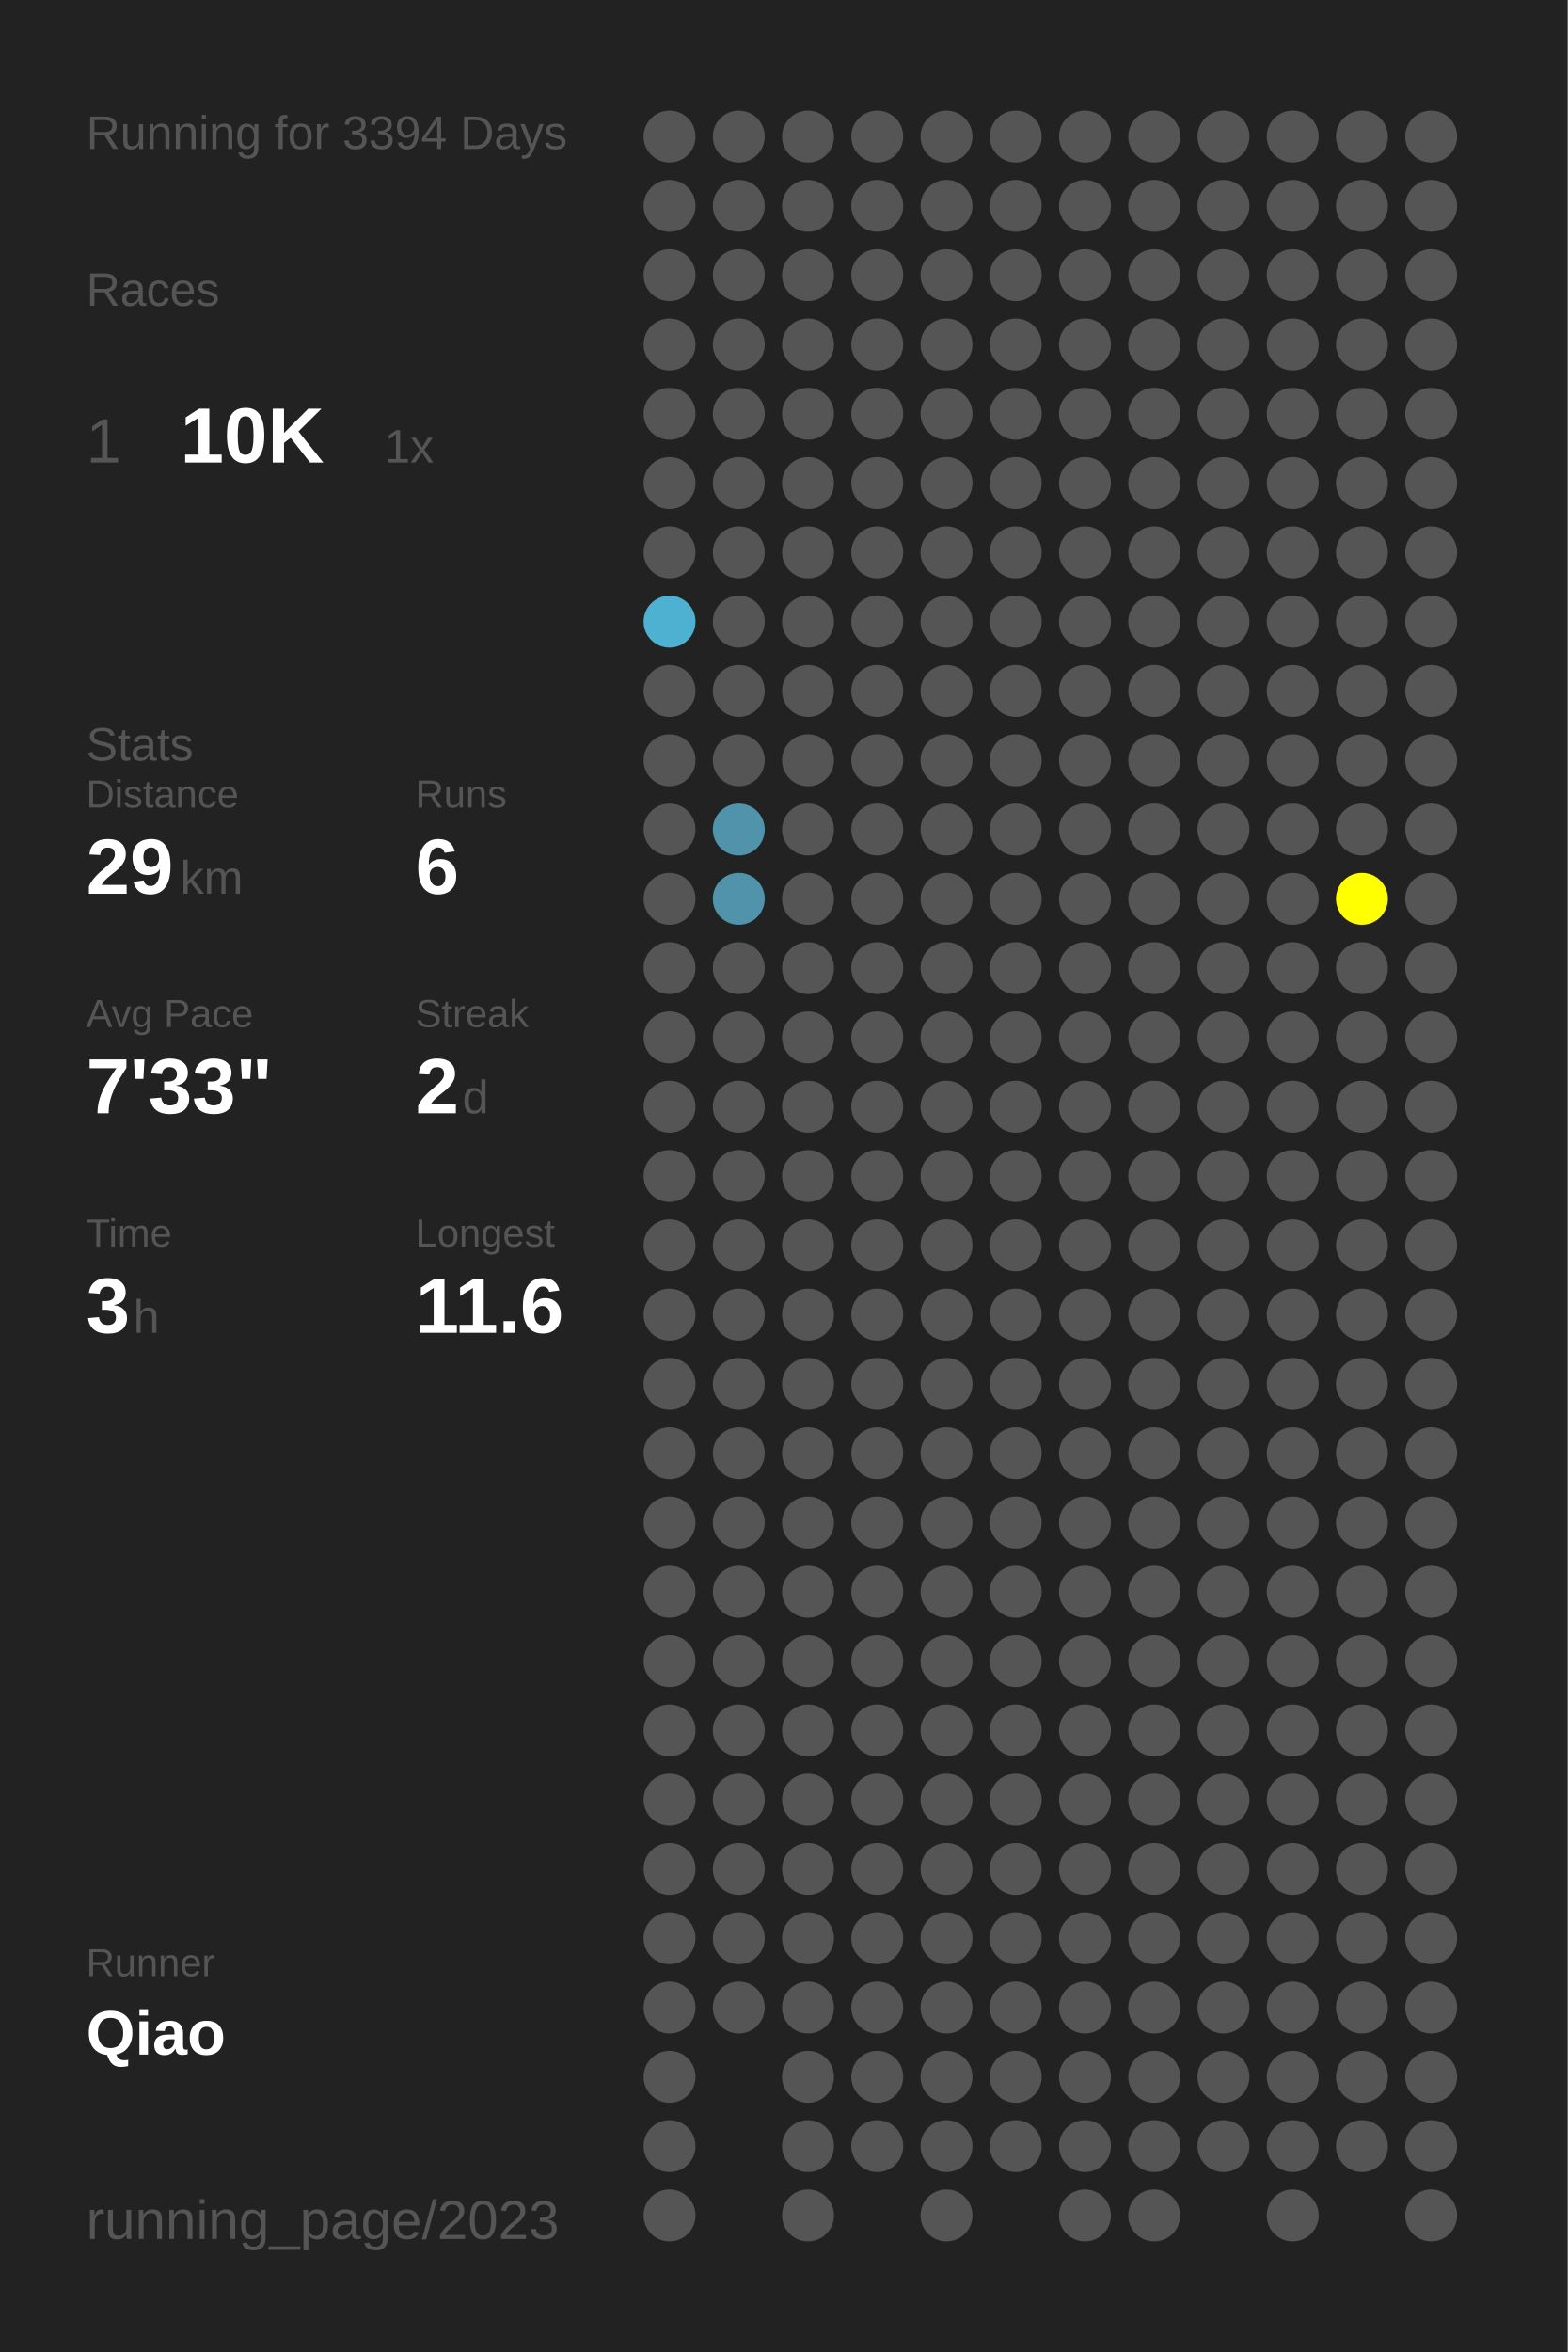
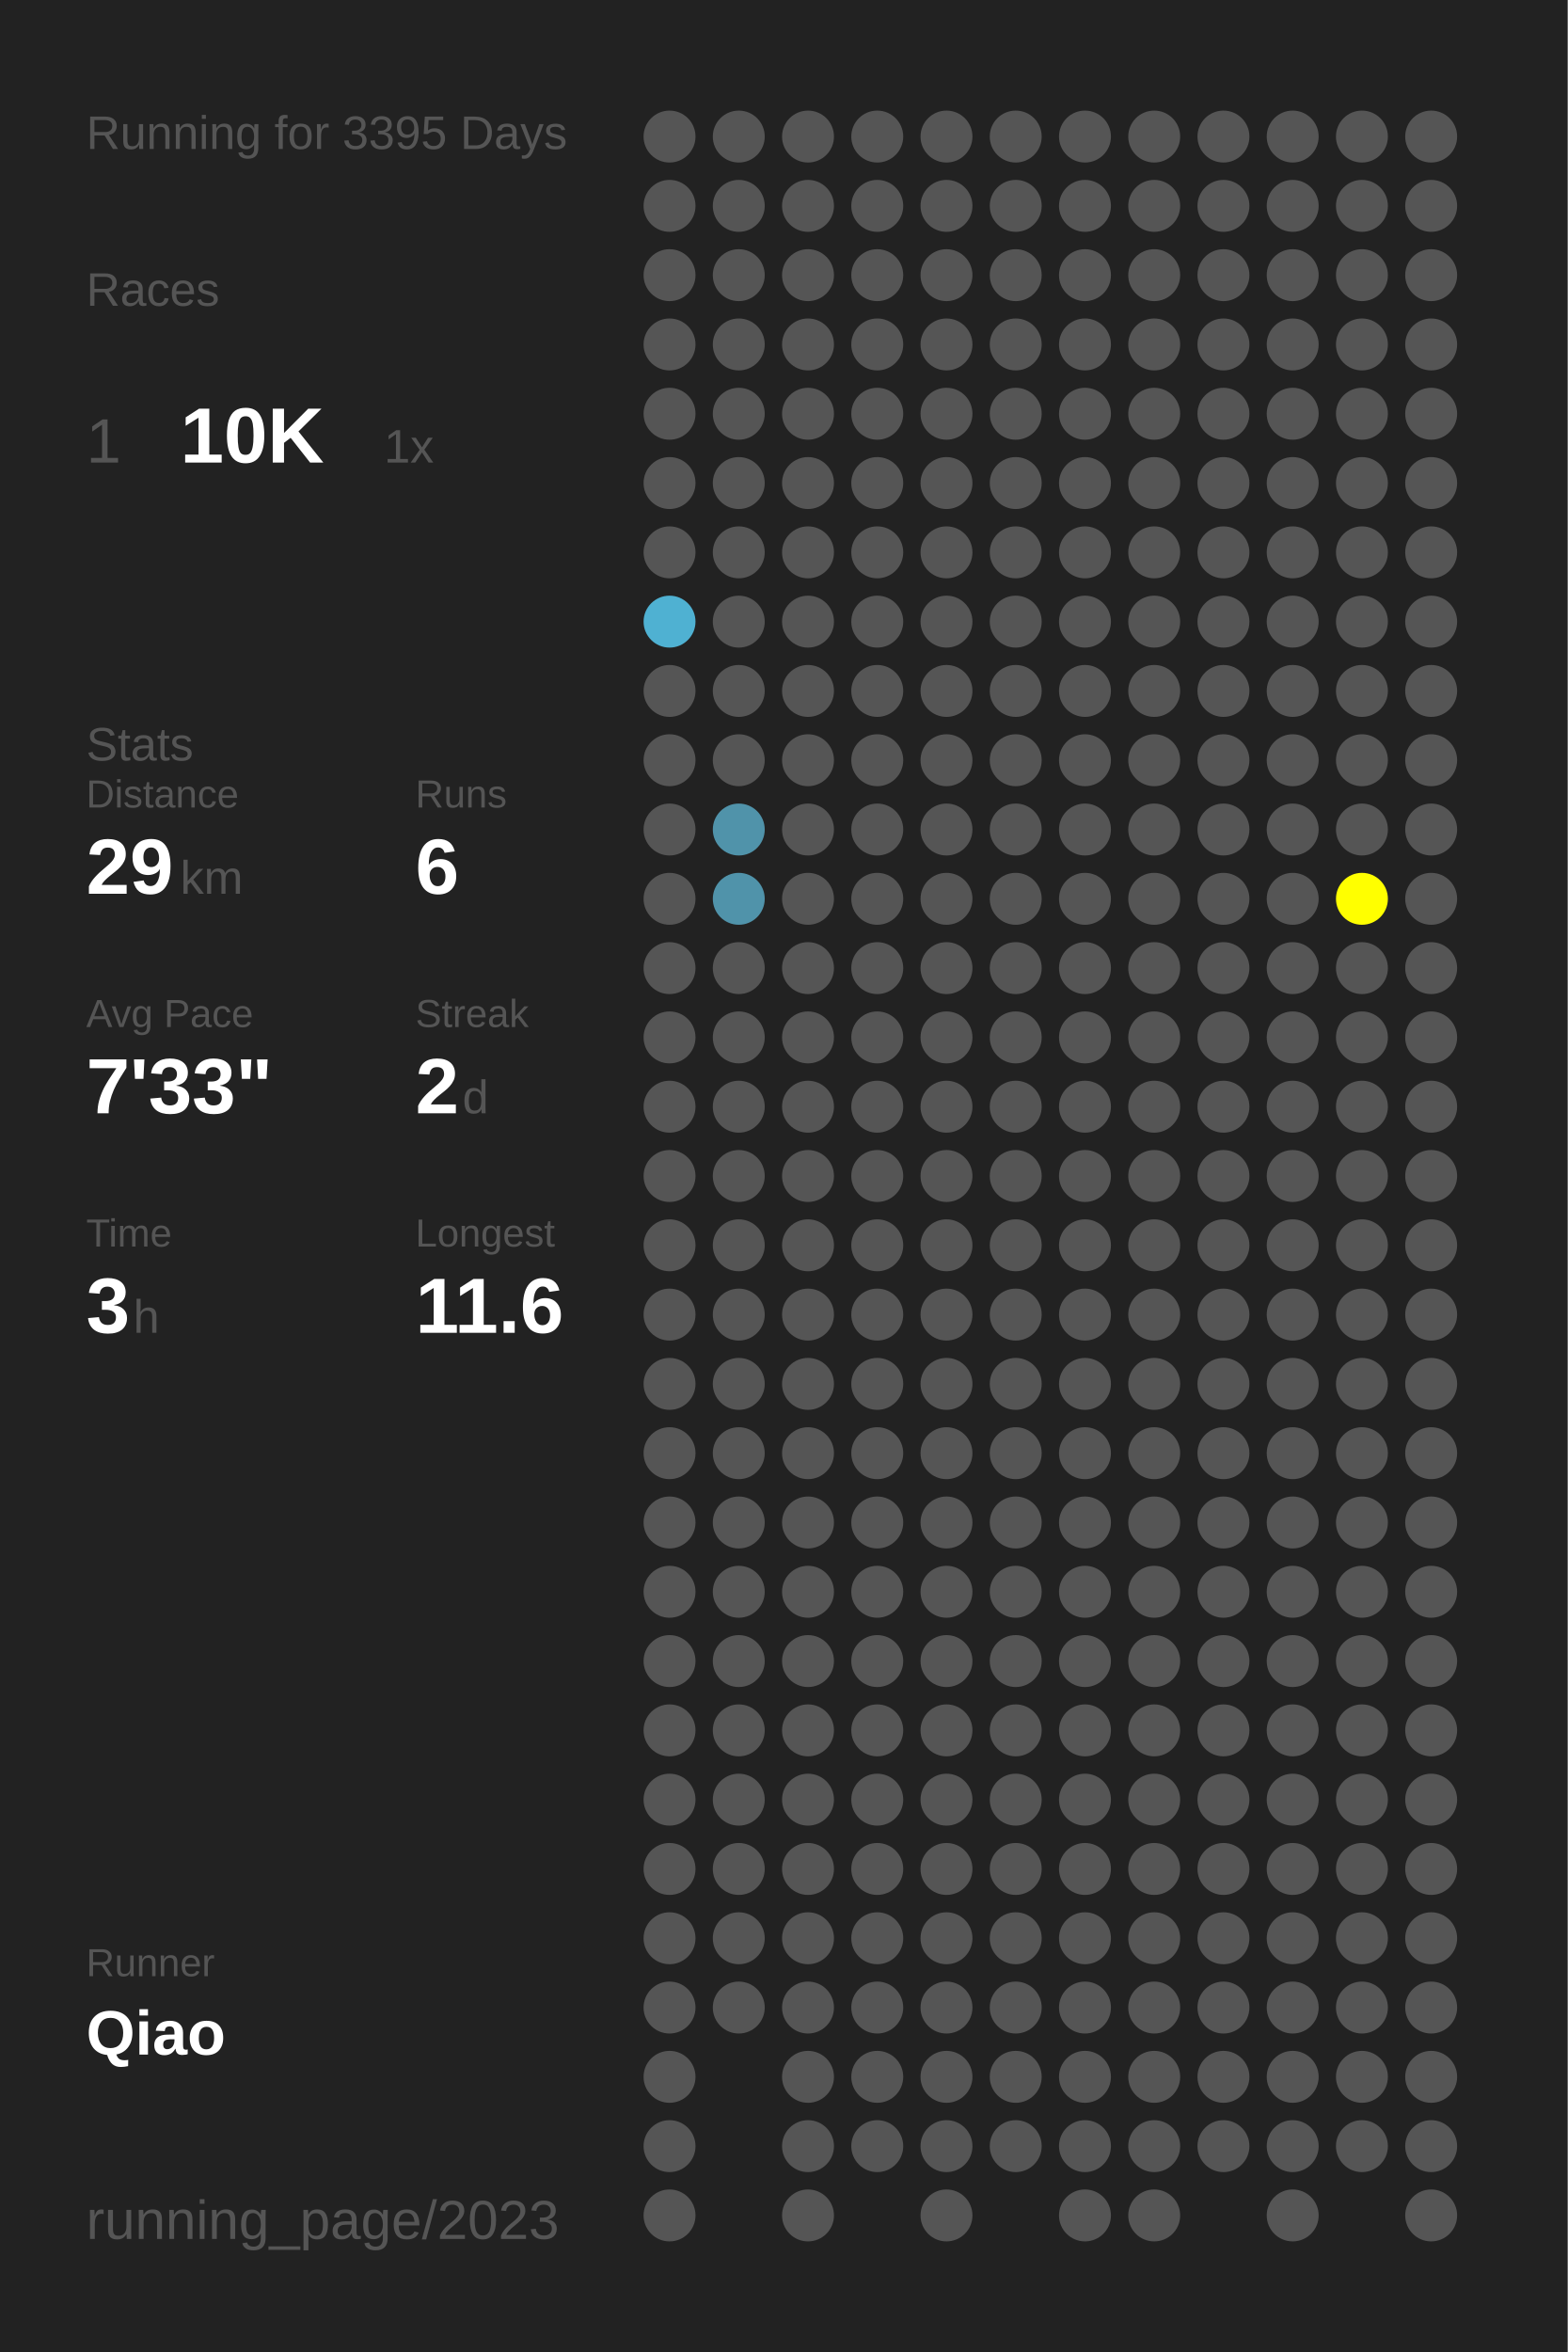
<svg xmlns="http://www.w3.org/2000/svg" baseProfile="full" height="300mm" version="1.1" viewBox="0,0,200,300" width="200mm">
  <defs />
  <rect fill="#222222" height="300" width="200" x="0" y="0" />
-   <text fill="#555555" style="font-size:6px; font-family:Arial;" x="11" y="19">Running for 3394 Days</text>
+   <text fill="#555555" style="font-size:6px; font-family:Arial;" x="11" y="19">Running for 3395 Days</text>
  <text fill="#555555" style="font-size:6px; font-family:Arial;" x="11" y="39">Races</text>
  <text fill="#555555" style="font-size:8px; font-family:Arial;" x="11" y="59">1</text>
  <text fill="#FFFFFF" style="font-size:10px; font-family:Arial; font-weight:bold;" x="23" y="59">10K</text>
  <text fill="#555555" style="font-size:6px; font-family:Arial;" x="49" y="59">1x</text>
  <text fill="#555555" style="font-size:6px; font-family:Arial;" x="11" y="97">Stats</text>
  <text fill="#555555" style="font-size:5px; font-family:Arial;" x="11" y="103">Distance</text>
  <text fill="#FFFFFF" style="font-size:10px; font-family:Arial; font-weight:bold;" x="11" y="114">29</text>
  <text fill="#555555" style="font-size:6px; font-family:Arial;" x="23" y="114">km</text>
  <text fill="#555555" style="font-size:5px; font-family:Arial;" x="53" y="103">Runs</text>
  <text fill="#FFFFFF" style="font-size:10px; font-family:Arial; font-weight:bold;" x="53" y="114">6</text>
  <text fill="#555555" style="font-size:5px; font-family:Arial;" x="11" y="131">Avg Pace</text>
  <text fill="#FFFFFF" style="font-size:10px; font-family:Arial; font-weight:bold;" x="11" y="142">7'33"</text>
  <text fill="#555555" style="font-size:5px; font-family:Arial;" x="53" y="131">Streak</text>
  <text fill="#FFFFFF" style="font-size:10px; font-family:Arial; font-weight:bold;" x="53" y="142">2</text>
  <text fill="#555555" style="font-size:6px; font-family:Arial;" x="59" y="142">d</text>
  <text fill="#555555" style="font-size:5px; font-family:Arial;" x="11" y="159">Time</text>
  <text fill="#FFFFFF" style="font-size:10px; font-family:Arial; font-weight:bold;" x="11" y="170">3</text>
  <text fill="#555555" style="font-size:6px; font-family:Arial;" x="17" y="170">h</text>
  <text fill="#555555" style="font-size:5px; font-family:Arial;" x="53" y="159">Longest</text>
  <text fill="#FFFFFF" style="font-size:10px; font-family:Arial; font-weight:bold;" x="53" y="170">11.6</text>
  <text fill="#555555" style="font-size:5px; font-family:Arial;" x="11" y="252.065">Runner</text>
  <text fill="#FFFFFF" style="font-size:8px; font-family:Arial; font-weight:bold;" x="11" y="262.065">Qiao</text>
  <text fill="#555555" style="font-size:7px; font-family:Arial;" x="11" y="285.581">running_page/2023</text>
  <circle cx="85.417" cy="17.419" fill="#555555" r="3.312" />
  <circle cx="85.417" cy="26.258" fill="#555555" r="3.312" />
  <circle cx="85.417" cy="35.097" fill="#555555" r="3.312" />
  <circle cx="85.417" cy="43.935" fill="#555555" r="3.312" />
  <circle cx="85.417" cy="52.774" fill="#555555" r="3.312" />
  <circle cx="85.417" cy="61.613" fill="#555555" r="3.312" />
  <circle cx="85.417" cy="70.452" fill="#555555" r="3.312" />
  <circle cx="85.417" cy="79.29" fill="#4fb1d2" r="3.312" />
  <circle cx="85.417" cy="88.129" fill="#555555" r="3.312" />
  <circle cx="85.417" cy="96.968" fill="#555555" r="3.312" />
  <circle cx="85.417" cy="105.806" fill="#555555" r="3.312" />
  <circle cx="85.417" cy="114.645" fill="#555555" r="3.312" />
  <circle cx="85.417" cy="123.484" fill="#555555" r="3.312" />
  <circle cx="85.417" cy="132.323" fill="#555555" r="3.312" />
  <circle cx="85.417" cy="141.161" fill="#555555" r="3.312" />
  <circle cx="85.417" cy="150" fill="#555555" r="3.312" />
  <circle cx="85.417" cy="158.839" fill="#555555" r="3.312" />
  <circle cx="85.417" cy="167.677" fill="#555555" r="3.312" />
  <circle cx="85.417" cy="176.516" fill="#555555" r="3.312" />
  <circle cx="85.417" cy="185.355" fill="#555555" r="3.312" />
  <circle cx="85.417" cy="194.194" fill="#555555" r="3.312" />
  <circle cx="85.417" cy="203.032" fill="#555555" r="3.312" />
  <circle cx="85.417" cy="211.871" fill="#555555" r="3.312" />
  <circle cx="85.417" cy="220.71" fill="#555555" r="3.312" />
  <circle cx="85.417" cy="229.548" fill="#555555" r="3.312" />
  <circle cx="85.417" cy="238.387" fill="#555555" r="3.312" />
  <circle cx="85.417" cy="247.226" fill="#555555" r="3.312" />
  <circle cx="85.417" cy="256.065" fill="#555555" r="3.312" />
  <circle cx="85.417" cy="264.903" fill="#555555" r="3.312" />
  <circle cx="85.417" cy="273.742" fill="#555555" r="3.312" />
  <circle cx="85.417" cy="282.581" fill="#555555" r="3.312" />
  <circle cx="94.25" cy="17.419" fill="#555555" r="3.312" />
  <circle cx="94.25" cy="26.258" fill="#555555" r="3.312" />
  <circle cx="94.25" cy="35.097" fill="#555555" r="3.312" />
  <circle cx="94.25" cy="43.935" fill="#555555" r="3.312" />
  <circle cx="94.25" cy="52.774" fill="#555555" r="3.312" />
  <circle cx="94.25" cy="61.613" fill="#555555" r="3.312" />
  <circle cx="94.25" cy="70.452" fill="#555555" r="3.312" />
  <circle cx="94.25" cy="79.29" fill="#555555" r="3.312" />
  <circle cx="94.25" cy="88.129" fill="#555555" r="3.312" />
  <circle cx="94.25" cy="96.968" fill="#555555" r="3.312" />
  <circle cx="94.25" cy="105.806" fill="#5093aa" r="3.312" />
  <circle cx="94.25" cy="114.645" fill="#5093aa" r="3.312" />
  <circle cx="94.25" cy="123.484" fill="#555555" r="3.312" />
  <circle cx="94.25" cy="132.323" fill="#555555" r="3.312" />
  <circle cx="94.25" cy="141.161" fill="#555555" r="3.312" />
  <circle cx="94.25" cy="150" fill="#555555" r="3.312" />
  <circle cx="94.25" cy="158.839" fill="#555555" r="3.312" />
  <circle cx="94.25" cy="167.677" fill="#555555" r="3.312" />
  <circle cx="94.25" cy="176.516" fill="#555555" r="3.312" />
  <circle cx="94.25" cy="185.355" fill="#555555" r="3.312" />
  <circle cx="94.25" cy="194.194" fill="#555555" r="3.312" />
  <circle cx="94.25" cy="203.032" fill="#555555" r="3.312" />
  <circle cx="94.25" cy="211.871" fill="#555555" r="3.312" />
  <circle cx="94.25" cy="220.71" fill="#555555" r="3.312" />
  <circle cx="94.25" cy="229.548" fill="#555555" r="3.312" />
  <circle cx="94.25" cy="238.387" fill="#555555" r="3.312" />
  <circle cx="94.25" cy="247.226" fill="#555555" r="3.312" />
  <circle cx="94.25" cy="256.065" fill="#555555" r="3.312" />
  <circle cx="103.083" cy="17.419" fill="#555555" r="3.312" />
  <circle cx="103.083" cy="26.258" fill="#555555" r="3.312" />
  <circle cx="103.083" cy="35.097" fill="#555555" r="3.312" />
  <circle cx="103.083" cy="43.935" fill="#555555" r="3.312" />
  <circle cx="103.083" cy="52.774" fill="#555555" r="3.312" />
  <circle cx="103.083" cy="61.613" fill="#555555" r="3.312" />
  <circle cx="103.083" cy="70.452" fill="#555555" r="3.312" />
  <circle cx="103.083" cy="79.29" fill="#555555" r="3.312" />
  <circle cx="103.083" cy="88.129" fill="#555555" r="3.312" />
  <circle cx="103.083" cy="96.968" fill="#555555" r="3.312" />
  <circle cx="103.083" cy="105.806" fill="#555555" r="3.312" />
  <circle cx="103.083" cy="114.645" fill="#555555" r="3.312" />
  <circle cx="103.083" cy="123.484" fill="#555555" r="3.312" />
  <circle cx="103.083" cy="132.323" fill="#555555" r="3.312" />
  <circle cx="103.083" cy="141.161" fill="#555555" r="3.312" />
  <circle cx="103.083" cy="150" fill="#555555" r="3.312" />
  <circle cx="103.083" cy="158.839" fill="#555555" r="3.312" />
  <circle cx="103.083" cy="167.677" fill="#555555" r="3.312" />
  <circle cx="103.083" cy="176.516" fill="#555555" r="3.312" />
  <circle cx="103.083" cy="185.355" fill="#555555" r="3.312" />
  <circle cx="103.083" cy="194.194" fill="#555555" r="3.312" />
  <circle cx="103.083" cy="203.032" fill="#555555" r="3.312" />
  <circle cx="103.083" cy="211.871" fill="#555555" r="3.312" />
  <circle cx="103.083" cy="220.71" fill="#555555" r="3.312" />
  <circle cx="103.083" cy="229.548" fill="#555555" r="3.312" />
  <circle cx="103.083" cy="238.387" fill="#555555" r="3.312" />
  <circle cx="103.083" cy="247.226" fill="#555555" r="3.312" />
  <circle cx="103.083" cy="256.065" fill="#555555" r="3.312" />
  <circle cx="103.083" cy="264.903" fill="#555555" r="3.312" />
  <circle cx="103.083" cy="273.742" fill="#555555" r="3.312" />
  <circle cx="103.083" cy="282.581" fill="#555555" r="3.312" />
  <circle cx="111.917" cy="17.419" fill="#555555" r="3.312" />
  <circle cx="111.917" cy="26.258" fill="#555555" r="3.312" />
  <circle cx="111.917" cy="35.097" fill="#555555" r="3.312" />
  <circle cx="111.917" cy="43.935" fill="#555555" r="3.312" />
  <circle cx="111.917" cy="52.774" fill="#555555" r="3.312" />
  <circle cx="111.917" cy="61.613" fill="#555555" r="3.312" />
  <circle cx="111.917" cy="70.452" fill="#555555" r="3.312" />
  <circle cx="111.917" cy="79.29" fill="#555555" r="3.312" />
  <circle cx="111.917" cy="88.129" fill="#555555" r="3.312" />
  <circle cx="111.917" cy="96.968" fill="#555555" r="3.312" />
  <circle cx="111.917" cy="105.806" fill="#555555" r="3.312" />
  <circle cx="111.917" cy="114.645" fill="#555555" r="3.312" />
  <circle cx="111.917" cy="123.484" fill="#555555" r="3.312" />
  <circle cx="111.917" cy="132.323" fill="#555555" r="3.312" />
  <circle cx="111.917" cy="141.161" fill="#555555" r="3.312" />
  <circle cx="111.917" cy="150" fill="#555555" r="3.312" />
  <circle cx="111.917" cy="158.839" fill="#555555" r="3.312" />
  <circle cx="111.917" cy="167.677" fill="#555555" r="3.312" />
  <circle cx="111.917" cy="176.516" fill="#555555" r="3.312" />
  <circle cx="111.917" cy="185.355" fill="#555555" r="3.312" />
  <circle cx="111.917" cy="194.194" fill="#555555" r="3.312" />
  <circle cx="111.917" cy="203.032" fill="#555555" r="3.312" />
  <circle cx="111.917" cy="211.871" fill="#555555" r="3.312" />
  <circle cx="111.917" cy="220.71" fill="#555555" r="3.312" />
  <circle cx="111.917" cy="229.548" fill="#555555" r="3.312" />
  <circle cx="111.917" cy="238.387" fill="#555555" r="3.312" />
  <circle cx="111.917" cy="247.226" fill="#555555" r="3.312" />
  <circle cx="111.917" cy="256.065" fill="#555555" r="3.312" />
  <circle cx="111.917" cy="264.903" fill="#555555" r="3.312" />
  <circle cx="111.917" cy="273.742" fill="#555555" r="3.312" />
  <circle cx="120.75" cy="17.419" fill="#555555" r="3.312" />
  <circle cx="120.75" cy="26.258" fill="#555555" r="3.312" />
  <circle cx="120.75" cy="35.097" fill="#555555" r="3.312" />
  <circle cx="120.75" cy="43.935" fill="#555555" r="3.312" />
  <circle cx="120.75" cy="52.774" fill="#555555" r="3.312" />
  <circle cx="120.75" cy="61.613" fill="#555555" r="3.312" />
  <circle cx="120.75" cy="70.452" fill="#555555" r="3.312" />
  <circle cx="120.75" cy="79.29" fill="#555555" r="3.312" />
  <circle cx="120.75" cy="88.129" fill="#555555" r="3.312" />
  <circle cx="120.75" cy="96.968" fill="#555555" r="3.312" />
  <circle cx="120.75" cy="105.806" fill="#555555" r="3.312" />
  <circle cx="120.75" cy="114.645" fill="#555555" r="3.312" />
  <circle cx="120.75" cy="123.484" fill="#555555" r="3.312" />
  <circle cx="120.75" cy="132.323" fill="#555555" r="3.312" />
  <circle cx="120.75" cy="141.161" fill="#555555" r="3.312" />
  <circle cx="120.75" cy="150" fill="#555555" r="3.312" />
  <circle cx="120.75" cy="158.839" fill="#555555" r="3.312" />
  <circle cx="120.75" cy="167.677" fill="#555555" r="3.312" />
  <circle cx="120.75" cy="176.516" fill="#555555" r="3.312" />
  <circle cx="120.75" cy="185.355" fill="#555555" r="3.312" />
  <circle cx="120.75" cy="194.194" fill="#555555" r="3.312" />
  <circle cx="120.75" cy="203.032" fill="#555555" r="3.312" />
  <circle cx="120.75" cy="211.871" fill="#555555" r="3.312" />
  <circle cx="120.75" cy="220.71" fill="#555555" r="3.312" />
  <circle cx="120.75" cy="229.548" fill="#555555" r="3.312" />
  <circle cx="120.75" cy="238.387" fill="#555555" r="3.312" />
  <circle cx="120.75" cy="247.226" fill="#555555" r="3.312" />
  <circle cx="120.75" cy="256.065" fill="#555555" r="3.312" />
  <circle cx="120.75" cy="264.903" fill="#555555" r="3.312" />
  <circle cx="120.75" cy="273.742" fill="#555555" r="3.312" />
  <circle cx="120.75" cy="282.581" fill="#555555" r="3.312" />
  <circle cx="129.583" cy="17.419" fill="#555555" r="3.312" />
  <circle cx="129.583" cy="26.258" fill="#555555" r="3.312" />
  <circle cx="129.583" cy="35.097" fill="#555555" r="3.312" />
  <circle cx="129.583" cy="43.935" fill="#555555" r="3.312" />
  <circle cx="129.583" cy="52.774" fill="#555555" r="3.312" />
  <circle cx="129.583" cy="61.613" fill="#555555" r="3.312" />
  <circle cx="129.583" cy="70.452" fill="#555555" r="3.312" />
  <circle cx="129.583" cy="79.29" fill="#555555" r="3.312" />
  <circle cx="129.583" cy="88.129" fill="#555555" r="3.312" />
  <circle cx="129.583" cy="96.968" fill="#555555" r="3.312" />
  <circle cx="129.583" cy="105.806" fill="#555555" r="3.312" />
  <circle cx="129.583" cy="114.645" fill="#555555" r="3.312" />
  <circle cx="129.583" cy="123.484" fill="#555555" r="3.312" />
  <circle cx="129.583" cy="132.323" fill="#555555" r="3.312" />
  <circle cx="129.583" cy="141.161" fill="#555555" r="3.312" />
  <circle cx="129.583" cy="150" fill="#555555" r="3.312" />
  <circle cx="129.583" cy="158.839" fill="#555555" r="3.312" />
  <circle cx="129.583" cy="167.677" fill="#555555" r="3.312" />
  <circle cx="129.583" cy="176.516" fill="#555555" r="3.312" />
  <circle cx="129.583" cy="185.355" fill="#555555" r="3.312" />
  <circle cx="129.583" cy="194.194" fill="#555555" r="3.312" />
  <circle cx="129.583" cy="203.032" fill="#555555" r="3.312" />
  <circle cx="129.583" cy="211.871" fill="#555555" r="3.312" />
  <circle cx="129.583" cy="220.71" fill="#555555" r="3.312" />
  <circle cx="129.583" cy="229.548" fill="#555555" r="3.312" />
  <circle cx="129.583" cy="238.387" fill="#555555" r="3.312" />
  <circle cx="129.583" cy="247.226" fill="#555555" r="3.312" />
  <circle cx="129.583" cy="256.065" fill="#555555" r="3.312" />
  <circle cx="129.583" cy="264.903" fill="#555555" r="3.312" />
  <circle cx="129.583" cy="273.742" fill="#555555" r="3.312" />
  <circle cx="138.417" cy="17.419" fill="#555555" r="3.312" />
  <circle cx="138.417" cy="26.258" fill="#555555" r="3.312" />
  <circle cx="138.417" cy="35.097" fill="#555555" r="3.312" />
  <circle cx="138.417" cy="43.935" fill="#555555" r="3.312" />
  <circle cx="138.417" cy="52.774" fill="#555555" r="3.312" />
  <circle cx="138.417" cy="61.613" fill="#555555" r="3.312" />
  <circle cx="138.417" cy="70.452" fill="#555555" r="3.312" />
  <circle cx="138.417" cy="79.29" fill="#555555" r="3.312" />
  <circle cx="138.417" cy="88.129" fill="#555555" r="3.312" />
  <circle cx="138.417" cy="96.968" fill="#555555" r="3.312" />
  <circle cx="138.417" cy="105.806" fill="#555555" r="3.312" />
  <circle cx="138.417" cy="114.645" fill="#555555" r="3.312" />
  <circle cx="138.417" cy="123.484" fill="#555555" r="3.312" />
  <circle cx="138.417" cy="132.323" fill="#555555" r="3.312" />
  <circle cx="138.417" cy="141.161" fill="#555555" r="3.312" />
  <circle cx="138.417" cy="150" fill="#555555" r="3.312" />
  <circle cx="138.417" cy="158.839" fill="#555555" r="3.312" />
  <circle cx="138.417" cy="167.677" fill="#555555" r="3.312" />
  <circle cx="138.417" cy="176.516" fill="#555555" r="3.312" />
  <circle cx="138.417" cy="185.355" fill="#555555" r="3.312" />
  <circle cx="138.417" cy="194.194" fill="#555555" r="3.312" />
  <circle cx="138.417" cy="203.032" fill="#555555" r="3.312" />
  <circle cx="138.417" cy="211.871" fill="#555555" r="3.312" />
  <circle cx="138.417" cy="220.71" fill="#555555" r="3.312" />
  <circle cx="138.417" cy="229.548" fill="#555555" r="3.312" />
  <circle cx="138.417" cy="238.387" fill="#555555" r="3.312" />
  <circle cx="138.417" cy="247.226" fill="#555555" r="3.312" />
  <circle cx="138.417" cy="256.065" fill="#555555" r="3.312" />
  <circle cx="138.417" cy="264.903" fill="#555555" r="3.312" />
  <circle cx="138.417" cy="273.742" fill="#555555" r="3.312" />
  <circle cx="138.417" cy="282.581" fill="#555555" r="3.312" />
  <circle cx="147.25" cy="17.419" fill="#555555" r="3.312" />
  <circle cx="147.25" cy="26.258" fill="#555555" r="3.312" />
  <circle cx="147.25" cy="35.097" fill="#555555" r="3.312" />
  <circle cx="147.25" cy="43.935" fill="#555555" r="3.312" />
  <circle cx="147.25" cy="52.774" fill="#555555" r="3.312" />
  <circle cx="147.25" cy="61.613" fill="#555555" r="3.312" />
  <circle cx="147.25" cy="70.452" fill="#555555" r="3.312" />
  <circle cx="147.25" cy="79.29" fill="#555555" r="3.312" />
  <circle cx="147.25" cy="88.129" fill="#555555" r="3.312" />
  <circle cx="147.25" cy="96.968" fill="#555555" r="3.312" />
  <circle cx="147.25" cy="105.806" fill="#555555" r="3.312" />
  <circle cx="147.25" cy="114.645" fill="#555555" r="3.312" />
  <circle cx="147.25" cy="123.484" fill="#555555" r="3.312" />
  <circle cx="147.25" cy="132.323" fill="#555555" r="3.312" />
  <circle cx="147.25" cy="141.161" fill="#555555" r="3.312" />
  <circle cx="147.25" cy="150" fill="#555555" r="3.312" />
  <circle cx="147.25" cy="158.839" fill="#555555" r="3.312" />
  <circle cx="147.25" cy="167.677" fill="#555555" r="3.312" />
  <circle cx="147.25" cy="176.516" fill="#555555" r="3.312" />
  <circle cx="147.25" cy="185.355" fill="#555555" r="3.312" />
  <circle cx="147.25" cy="194.194" fill="#555555" r="3.312" />
  <circle cx="147.25" cy="203.032" fill="#555555" r="3.312" />
  <circle cx="147.25" cy="211.871" fill="#555555" r="3.312" />
  <circle cx="147.25" cy="220.71" fill="#555555" r="3.312" />
  <circle cx="147.25" cy="229.548" fill="#555555" r="3.312" />
  <circle cx="147.25" cy="238.387" fill="#555555" r="3.312" />
  <circle cx="147.25" cy="247.226" fill="#555555" r="3.312" />
  <circle cx="147.25" cy="256.065" fill="#555555" r="3.312" />
  <circle cx="147.25" cy="264.903" fill="#555555" r="3.312" />
  <circle cx="147.25" cy="273.742" fill="#555555" r="3.312" />
  <circle cx="147.25" cy="282.581" fill="#555555" r="3.312" />
  <circle cx="156.083" cy="17.419" fill="#555555" r="3.312" />
  <circle cx="156.083" cy="26.258" fill="#555555" r="3.312" />
  <circle cx="156.083" cy="35.097" fill="#555555" r="3.312" />
  <circle cx="156.083" cy="43.935" fill="#555555" r="3.312" />
  <circle cx="156.083" cy="52.774" fill="#555555" r="3.312" />
  <circle cx="156.083" cy="61.613" fill="#555555" r="3.312" />
  <circle cx="156.083" cy="70.452" fill="#555555" r="3.312" />
  <circle cx="156.083" cy="79.29" fill="#555555" r="3.312" />
  <circle cx="156.083" cy="88.129" fill="#555555" r="3.312" />
  <circle cx="156.083" cy="96.968" fill="#555555" r="3.312" />
  <circle cx="156.083" cy="105.806" fill="#555555" r="3.312" />
  <circle cx="156.083" cy="114.645" fill="#555555" r="3.312" />
  <circle cx="156.083" cy="123.484" fill="#555555" r="3.312" />
  <circle cx="156.083" cy="132.323" fill="#555555" r="3.312" />
  <circle cx="156.083" cy="141.161" fill="#555555" r="3.312" />
  <circle cx="156.083" cy="150" fill="#555555" r="3.312" />
  <circle cx="156.083" cy="158.839" fill="#555555" r="3.312" />
  <circle cx="156.083" cy="167.677" fill="#555555" r="3.312" />
  <circle cx="156.083" cy="176.516" fill="#555555" r="3.312" />
  <circle cx="156.083" cy="185.355" fill="#555555" r="3.312" />
  <circle cx="156.083" cy="194.194" fill="#555555" r="3.312" />
  <circle cx="156.083" cy="203.032" fill="#555555" r="3.312" />
  <circle cx="156.083" cy="211.871" fill="#555555" r="3.312" />
  <circle cx="156.083" cy="220.71" fill="#555555" r="3.312" />
  <circle cx="156.083" cy="229.548" fill="#555555" r="3.312" />
  <circle cx="156.083" cy="238.387" fill="#555555" r="3.312" />
  <circle cx="156.083" cy="247.226" fill="#555555" r="3.312" />
  <circle cx="156.083" cy="256.065" fill="#555555" r="3.312" />
  <circle cx="156.083" cy="264.903" fill="#555555" r="3.312" />
  <circle cx="156.083" cy="273.742" fill="#555555" r="3.312" />
  <circle cx="164.917" cy="17.419" fill="#555555" r="3.312" />
  <circle cx="164.917" cy="26.258" fill="#555555" r="3.312" />
  <circle cx="164.917" cy="35.097" fill="#555555" r="3.312" />
  <circle cx="164.917" cy="43.935" fill="#555555" r="3.312" />
  <circle cx="164.917" cy="52.774" fill="#555555" r="3.312" />
  <circle cx="164.917" cy="61.613" fill="#555555" r="3.312" />
  <circle cx="164.917" cy="70.452" fill="#555555" r="3.312" />
  <circle cx="164.917" cy="79.29" fill="#555555" r="3.312" />
  <circle cx="164.917" cy="88.129" fill="#555555" r="3.312" />
  <circle cx="164.917" cy="96.968" fill="#555555" r="3.312" />
  <circle cx="164.917" cy="105.806" fill="#555555" r="3.312" />
  <circle cx="164.917" cy="114.645" fill="#555555" r="3.312" />
  <circle cx="164.917" cy="123.484" fill="#555555" r="3.312" />
  <circle cx="164.917" cy="132.323" fill="#555555" r="3.312" />
  <circle cx="164.917" cy="141.161" fill="#555555" r="3.312" />
  <circle cx="164.917" cy="150" fill="#555555" r="3.312" />
  <circle cx="164.917" cy="158.839" fill="#555555" r="3.312" />
  <circle cx="164.917" cy="167.677" fill="#555555" r="3.312" />
  <circle cx="164.917" cy="176.516" fill="#555555" r="3.312" />
  <circle cx="164.917" cy="185.355" fill="#555555" r="3.312" />
  <circle cx="164.917" cy="194.194" fill="#555555" r="3.312" />
  <circle cx="164.917" cy="203.032" fill="#555555" r="3.312" />
  <circle cx="164.917" cy="211.871" fill="#555555" r="3.312" />
  <circle cx="164.917" cy="220.71" fill="#555555" r="3.312" />
  <circle cx="164.917" cy="229.548" fill="#555555" r="3.312" />
  <circle cx="164.917" cy="238.387" fill="#555555" r="3.312" />
  <circle cx="164.917" cy="247.226" fill="#555555" r="3.312" />
  <circle cx="164.917" cy="256.065" fill="#555555" r="3.312" />
  <circle cx="164.917" cy="264.903" fill="#555555" r="3.312" />
  <circle cx="164.917" cy="273.742" fill="#555555" r="3.312" />
  <circle cx="164.917" cy="282.581" fill="#555555" r="3.312" />
  <circle cx="173.75" cy="17.419" fill="#555555" r="3.312" />
  <circle cx="173.75" cy="26.258" fill="#555555" r="3.312" />
  <circle cx="173.75" cy="35.097" fill="#555555" r="3.312" />
  <circle cx="173.75" cy="43.935" fill="#555555" r="3.312" />
  <circle cx="173.75" cy="52.774" fill="#555555" r="3.312" />
  <circle cx="173.75" cy="61.613" fill="#555555" r="3.312" />
  <circle cx="173.75" cy="70.452" fill="#555555" r="3.312" />
  <circle cx="173.75" cy="79.29" fill="#555555" r="3.312" />
  <circle cx="173.75" cy="88.129" fill="#555555" r="3.312" />
  <circle cx="173.75" cy="96.968" fill="#555555" r="3.312" />
  <circle cx="173.75" cy="105.806" fill="#555555" r="3.312" />
  <circle cx="173.75" cy="114.645" fill="#FFFF00" r="3.312" />
  <circle cx="173.75" cy="123.484" fill="#555555" r="3.312" />
  <circle cx="173.75" cy="132.323" fill="#555555" r="3.312" />
  <circle cx="173.75" cy="141.161" fill="#555555" r="3.312" />
  <circle cx="173.75" cy="150" fill="#555555" r="3.312" />
  <circle cx="173.75" cy="158.839" fill="#555555" r="3.312" />
  <circle cx="173.75" cy="167.677" fill="#555555" r="3.312" />
  <circle cx="173.75" cy="176.516" fill="#555555" r="3.312" />
  <circle cx="173.75" cy="185.355" fill="#555555" r="3.312" />
  <circle cx="173.75" cy="194.194" fill="#555555" r="3.312" />
  <circle cx="173.75" cy="203.032" fill="#555555" r="3.312" />
  <circle cx="173.75" cy="211.871" fill="#555555" r="3.312" />
  <circle cx="173.75" cy="220.71" fill="#555555" r="3.312" />
  <circle cx="173.75" cy="229.548" fill="#555555" r="3.312" />
  <circle cx="173.75" cy="238.387" fill="#555555" r="3.312" />
  <circle cx="173.75" cy="247.226" fill="#555555" r="3.312" />
  <circle cx="173.75" cy="256.065" fill="#555555" r="3.312" />
  <circle cx="173.75" cy="264.903" fill="#555555" r="3.312" />
  <circle cx="173.75" cy="273.742" fill="#555555" r="3.312" />
  <circle cx="182.583" cy="17.419" fill="#555555" r="3.312" />
  <circle cx="182.583" cy="26.258" fill="#555555" r="3.312" />
  <circle cx="182.583" cy="35.097" fill="#555555" r="3.312" />
  <circle cx="182.583" cy="43.935" fill="#555555" r="3.312" />
  <circle cx="182.583" cy="52.774" fill="#555555" r="3.312" />
  <circle cx="182.583" cy="61.613" fill="#555555" r="3.312" />
  <circle cx="182.583" cy="70.452" fill="#555555" r="3.312" />
  <circle cx="182.583" cy="79.29" fill="#555555" r="3.312" />
  <circle cx="182.583" cy="88.129" fill="#555555" r="3.312" />
  <circle cx="182.583" cy="96.968" fill="#555555" r="3.312" />
  <circle cx="182.583" cy="105.806" fill="#555555" r="3.312" />
  <circle cx="182.583" cy="114.645" fill="#555555" r="3.312" />
  <circle cx="182.583" cy="123.484" fill="#555555" r="3.312" />
  <circle cx="182.583" cy="132.323" fill="#555555" r="3.312" />
  <circle cx="182.583" cy="141.161" fill="#555555" r="3.312" />
  <circle cx="182.583" cy="150" fill="#555555" r="3.312" />
  <circle cx="182.583" cy="158.839" fill="#555555" r="3.312" />
  <circle cx="182.583" cy="167.677" fill="#555555" r="3.312" />
  <circle cx="182.583" cy="176.516" fill="#555555" r="3.312" />
  <circle cx="182.583" cy="185.355" fill="#555555" r="3.312" />
  <circle cx="182.583" cy="194.194" fill="#555555" r="3.312" />
  <circle cx="182.583" cy="203.032" fill="#555555" r="3.312" />
  <circle cx="182.583" cy="211.871" fill="#555555" r="3.312" />
  <circle cx="182.583" cy="220.71" fill="#555555" r="3.312" />
  <circle cx="182.583" cy="229.548" fill="#555555" r="3.312" />
  <circle cx="182.583" cy="238.387" fill="#555555" r="3.312" />
  <circle cx="182.583" cy="247.226" fill="#555555" r="3.312" />
  <circle cx="182.583" cy="256.065" fill="#555555" r="3.312" />
  <circle cx="182.583" cy="264.903" fill="#555555" r="3.312" />
  <circle cx="182.583" cy="273.742" fill="#555555" r="3.312" />
  <circle cx="182.583" cy="282.581" fill="#555555" r="3.312" />
</svg>
